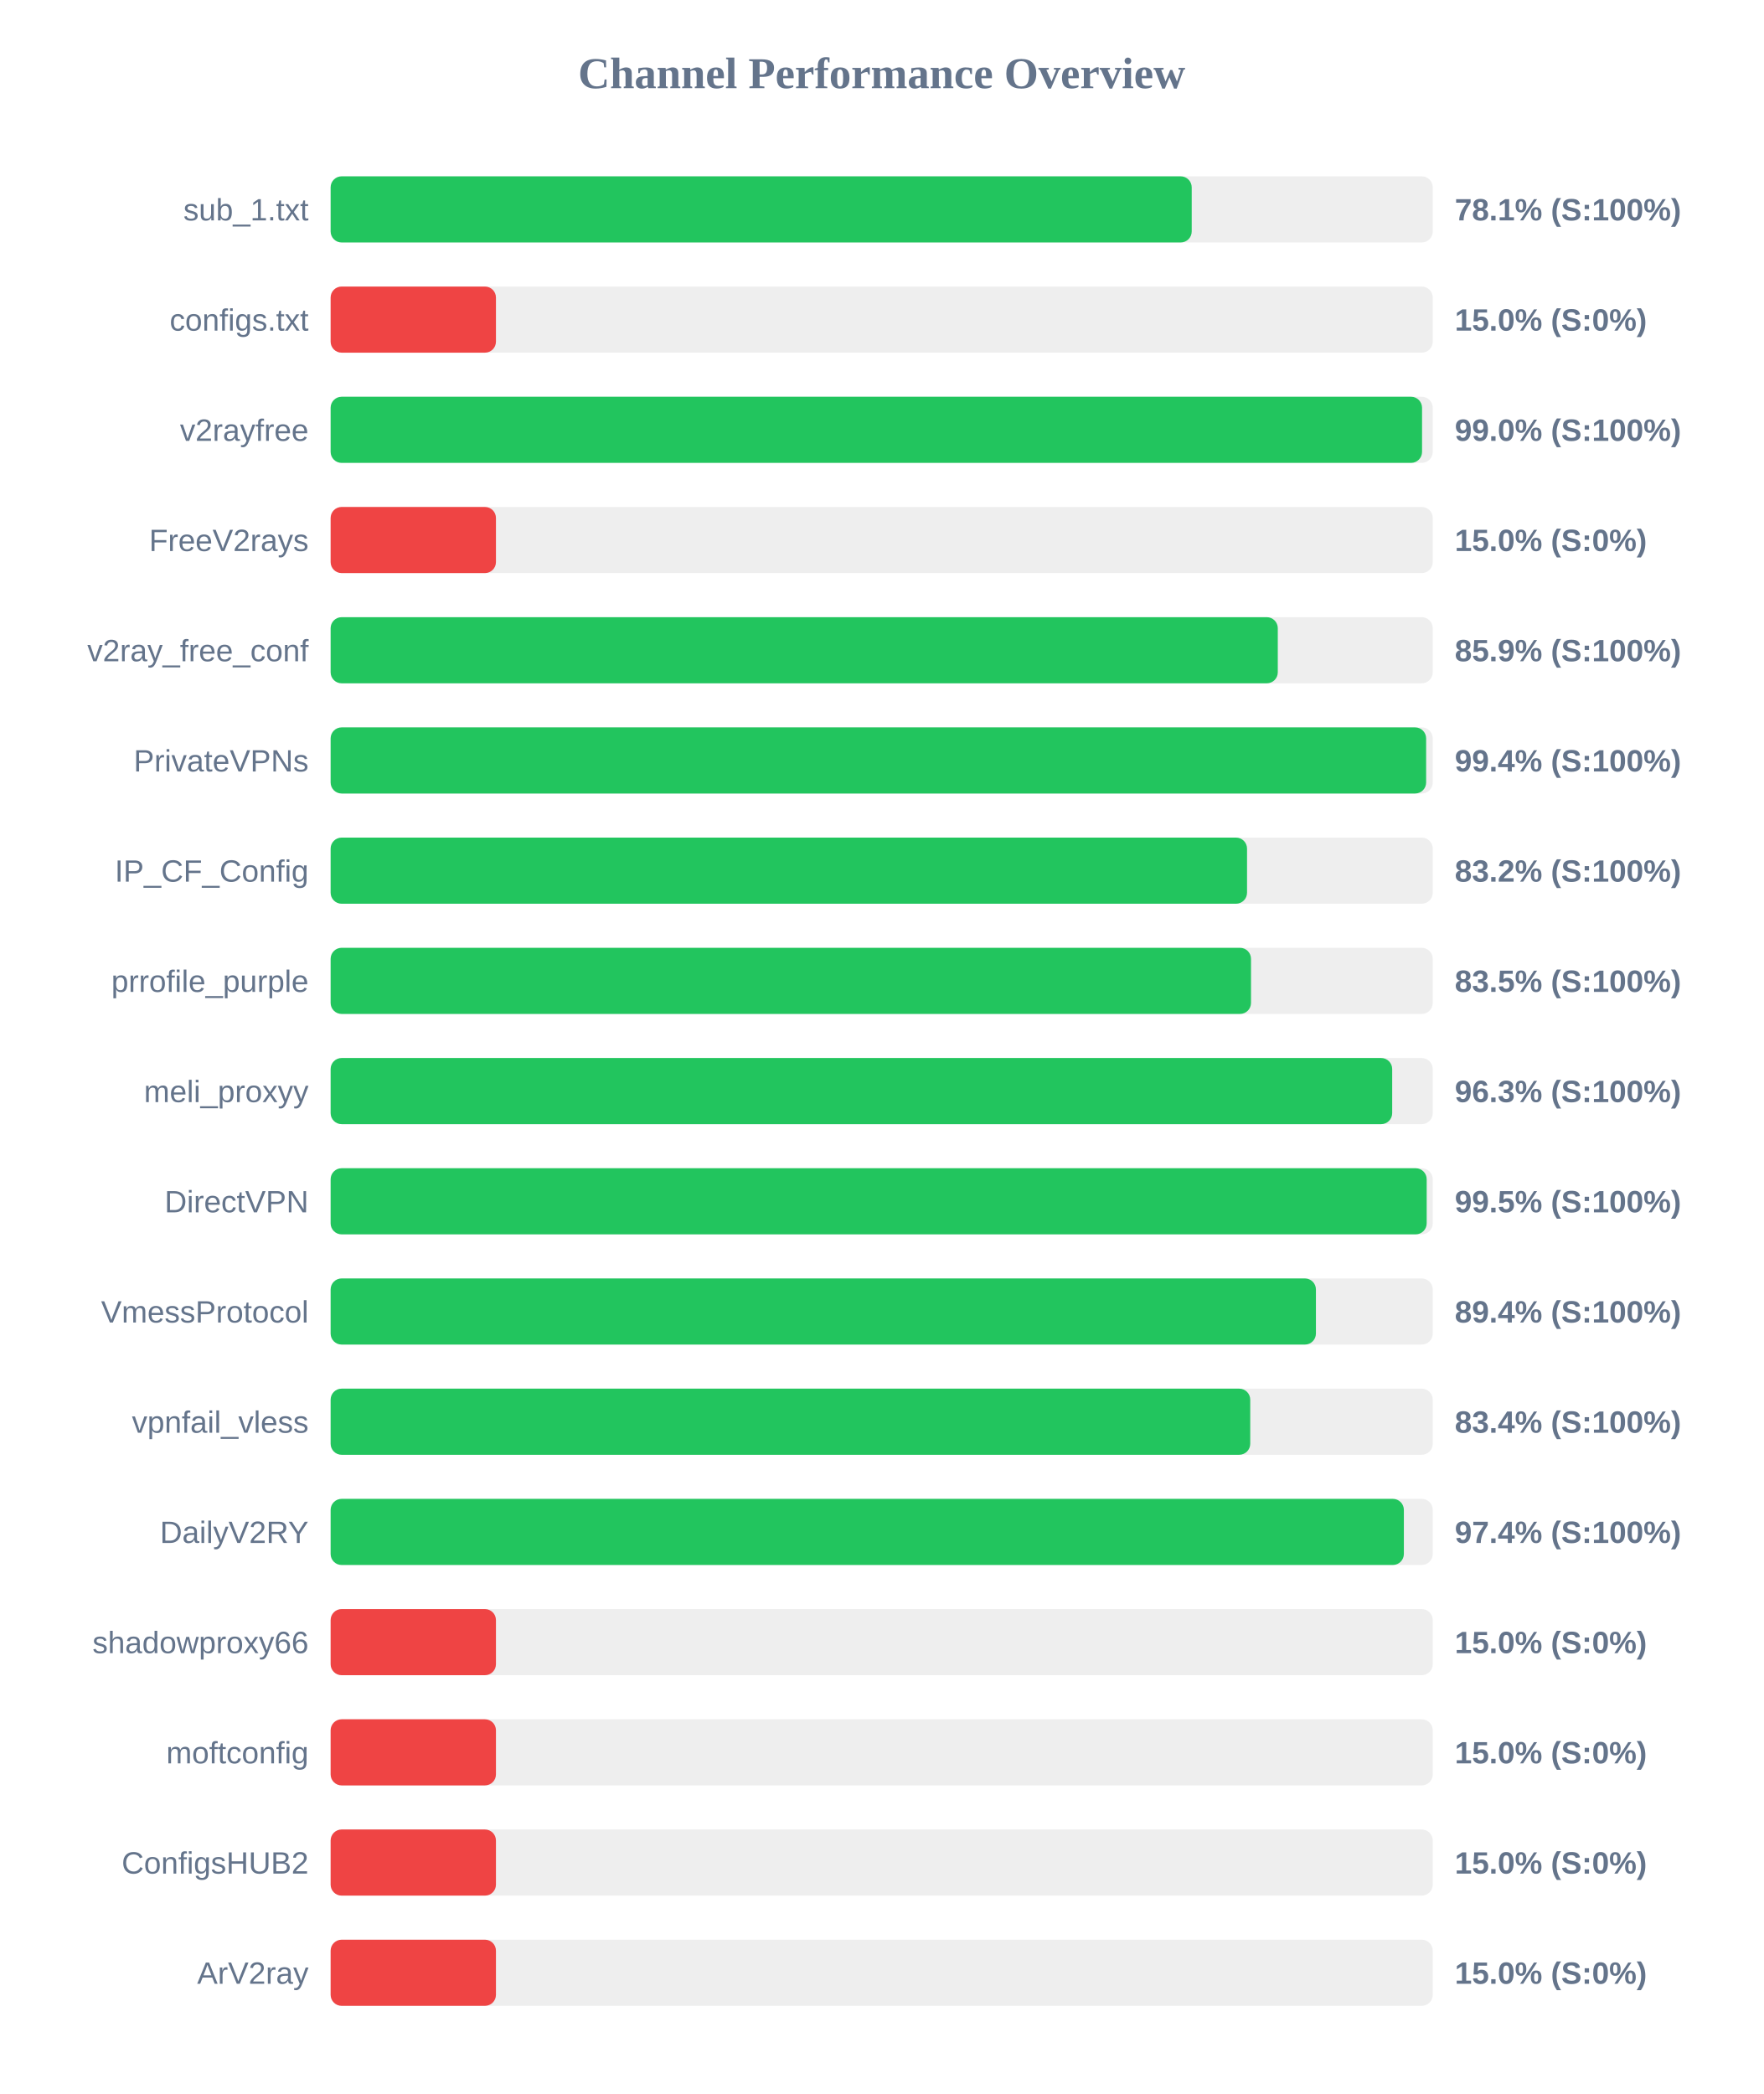
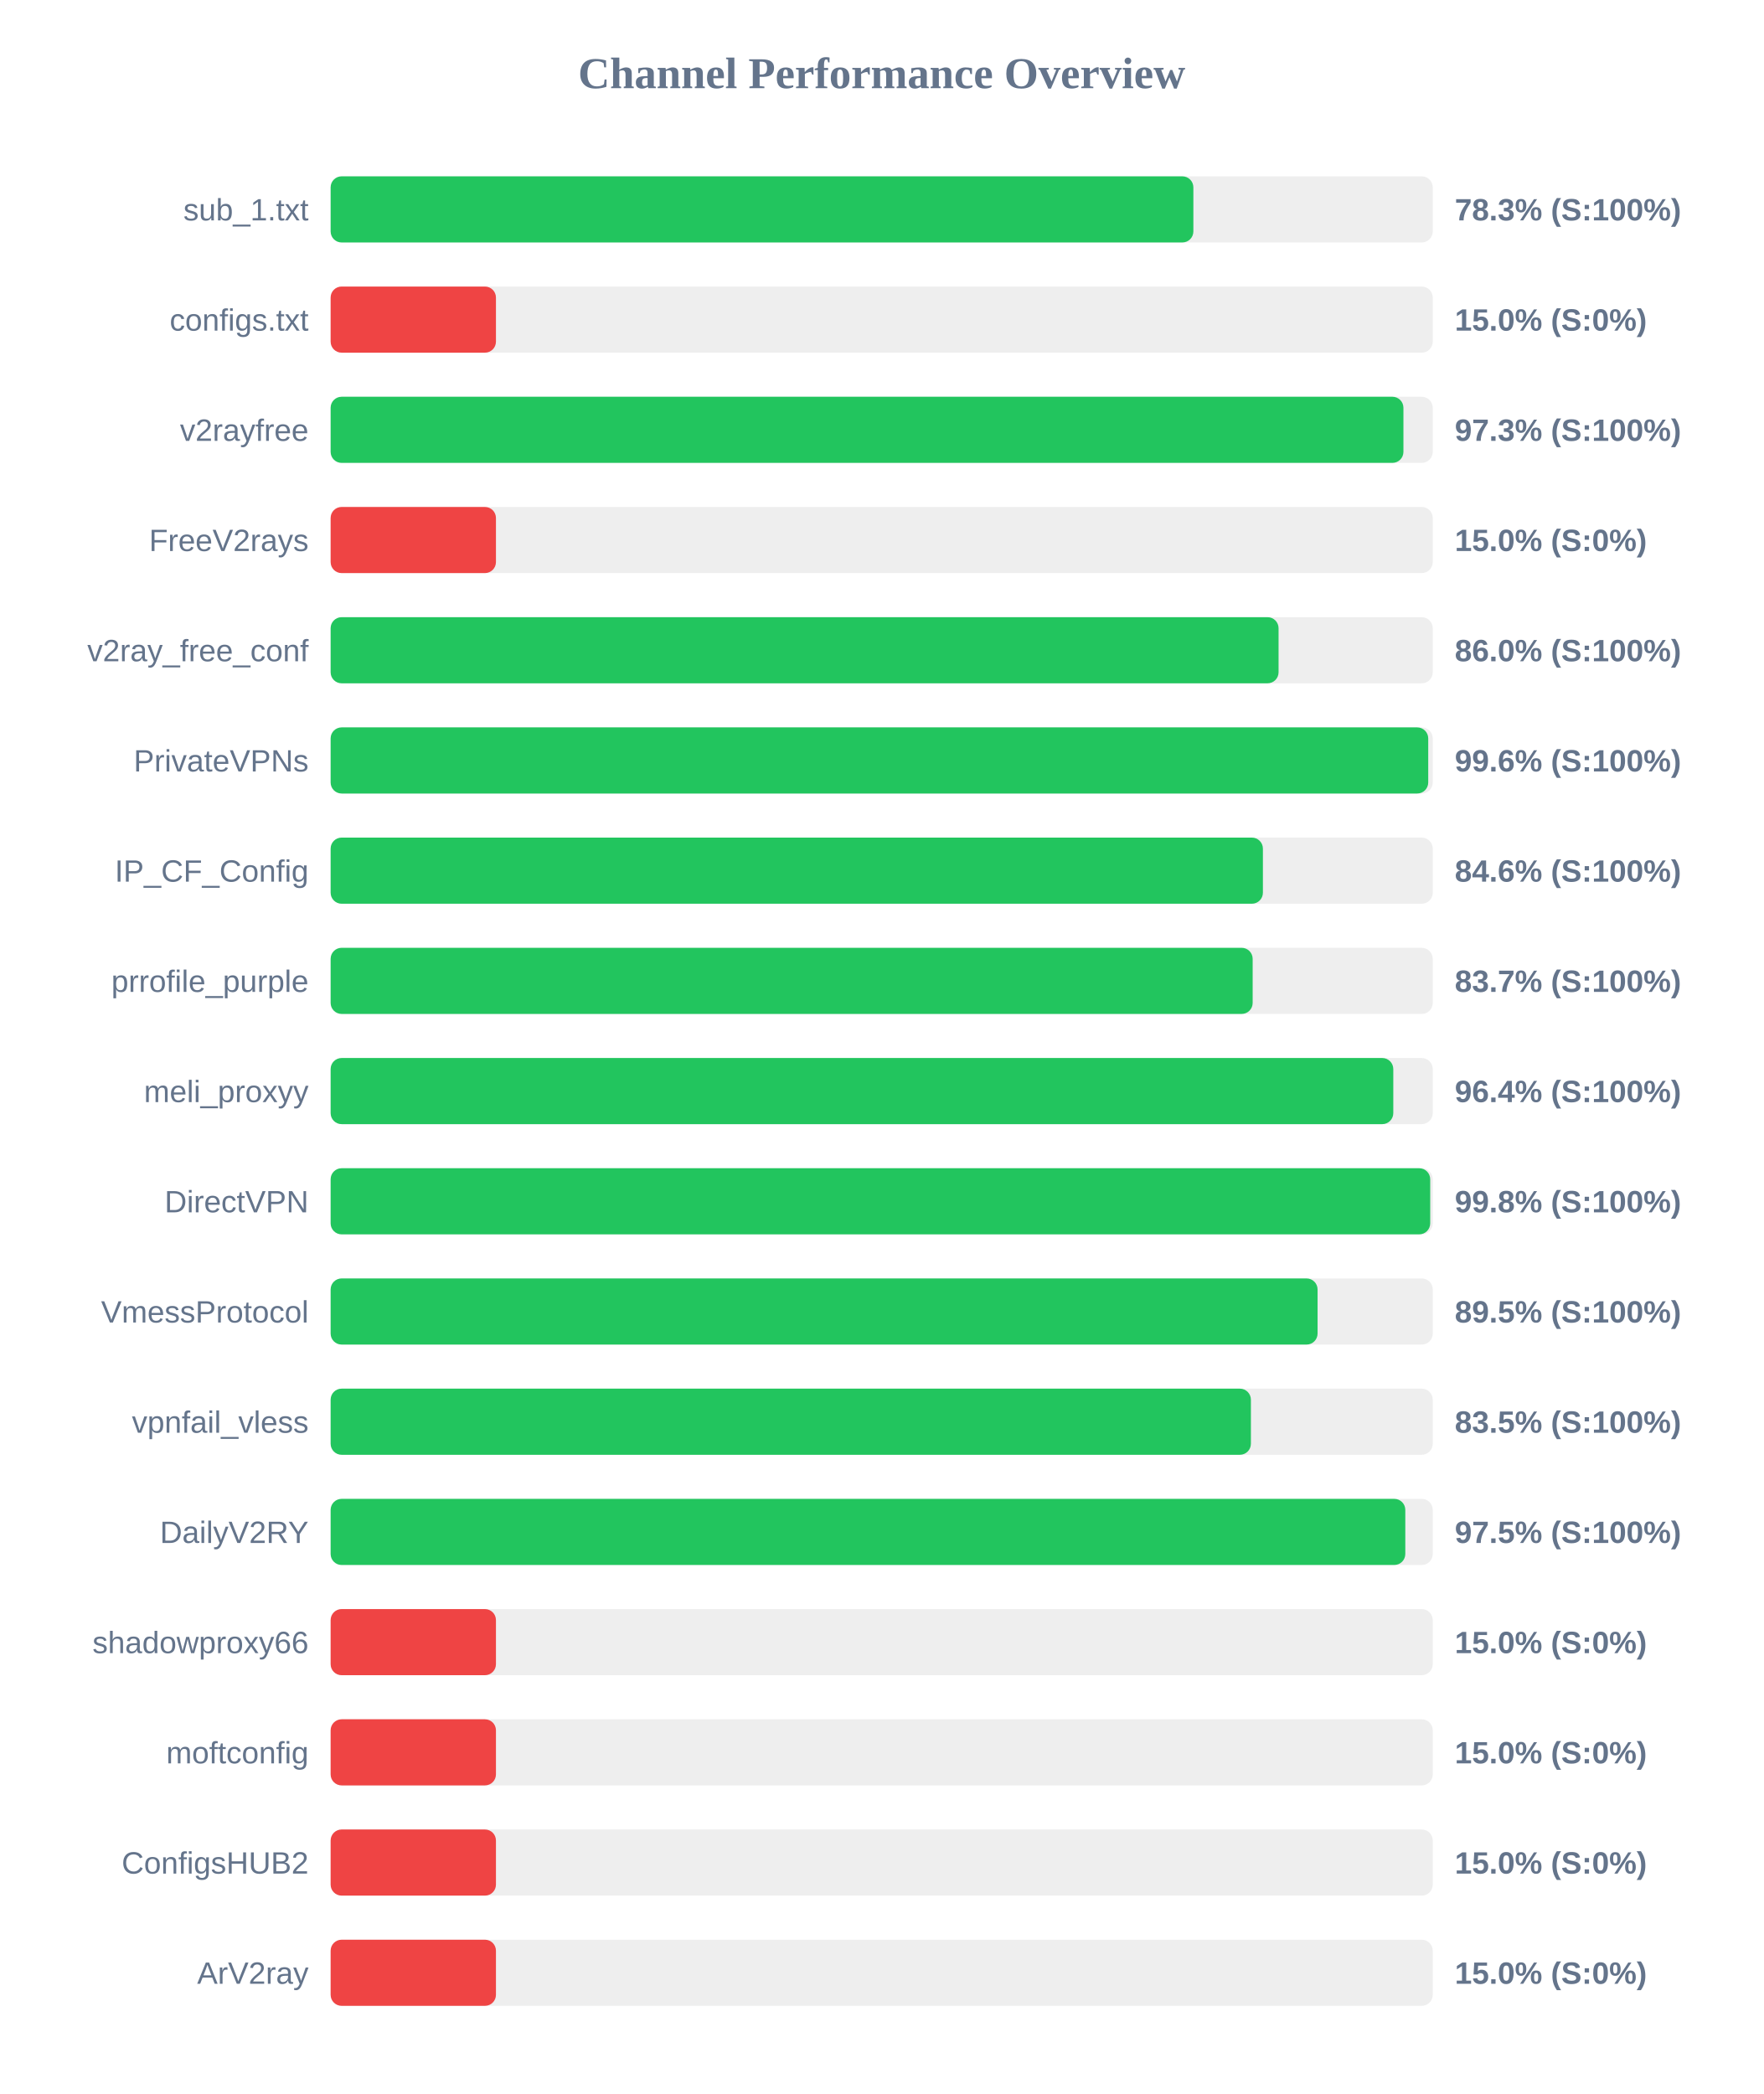
<svg xmlns="http://www.w3.org/2000/svg" width="800" height="950" version="1.1">
  <style>
        .row { font: 14px Arial; fill: #64748b; }
        .score { font: bold 14px Arial; fill: #64748b; }
    </style>
  <text x="400" y="40" text-anchor="middle" font-size="20px" font-weight="bold" fill="#64748b">Channel Performance Overview</text>
  <rect x="150" y="80" width="500" height="30" fill="#eee" rx="5" />
-   <rect x="150" y="80" width="390.65" height="30" fill="#22c55e" rx="5" />
+   <rect x="150" y="80" width="391.4" height="30" fill="#22c55e" rx="5" />
  <text x="140" y="100" text-anchor="end" class="row">sub_1.txt</text>
-   <text x="660" y="100" text-anchor="start" class="score">78.1% (S:100%)</text>
+   <text x="660" y="100" text-anchor="start" class="score">78.3% (S:100%)</text>
  <rect x="150" y="130" width="500" height="30" fill="#eee" rx="5" />
  <rect x="150" y="130" width="75.0" height="30" fill="#ef4444" rx="5" />
  <text x="140" y="150" text-anchor="end" class="row">configs.txt</text>
  <text x="660" y="150" text-anchor="start" class="score">15.0% (S:0%)</text>
  <rect x="150" y="180" width="500" height="30" fill="#eee" rx="5" />
-   <rect x="150" y="180" width="495.15" height="30" fill="#22c55e" rx="5" />
+   <rect x="150" y="180" width="486.7" height="30" fill="#22c55e" rx="5" />
  <text x="140" y="200" text-anchor="end" class="row">v2rayfree</text>
-   <text x="660" y="200" text-anchor="start" class="score">99.0% (S:100%)</text>
+   <text x="660" y="200" text-anchor="start" class="score">97.3% (S:100%)</text>
  <rect x="150" y="230" width="500" height="30" fill="#eee" rx="5" />
  <rect x="150" y="230" width="75.0" height="30" fill="#ef4444" rx="5" />
  <text x="140" y="250" text-anchor="end" class="row">FreeV2rays</text>
  <text x="660" y="250" text-anchor="start" class="score">15.0% (S:0%)</text>
  <rect x="150" y="280" width="500" height="30" fill="#eee" rx="5" />
-   <rect x="150" y="280" width="429.7" height="30" fill="#22c55e" rx="5" />
+   <rect x="150" y="280" width="430.05" height="30" fill="#22c55e" rx="5" />
  <text x="140" y="300" text-anchor="end" class="row">v2ray_free_conf</text>
-   <text x="660" y="300" text-anchor="start" class="score">85.9% (S:100%)</text>
+   <text x="660" y="300" text-anchor="start" class="score">86.0% (S:100%)</text>
  <rect x="150" y="330" width="500" height="30" fill="#eee" rx="5" />
-   <rect x="150" y="330" width="497.0" height="30" fill="#22c55e" rx="5" />
+   <rect x="150" y="330" width="497.95" height="30" fill="#22c55e" rx="5" />
  <text x="140" y="350" text-anchor="end" class="row">PrivateVPNs</text>
-   <text x="660" y="350" text-anchor="start" class="score">99.4% (S:100%)</text>
+   <text x="660" y="350" text-anchor="start" class="score">99.6% (S:100%)</text>
  <rect x="150" y="380" width="500" height="30" fill="#eee" rx="5" />
-   <rect x="150" y="380" width="415.75" height="30" fill="#22c55e" rx="5" />
+   <rect x="150" y="380" width="422.95" height="30" fill="#22c55e" rx="5" />
  <text x="140" y="400" text-anchor="end" class="row">IP_CF_Config</text>
-   <text x="660" y="400" text-anchor="start" class="score">83.2% (S:100%)</text>
+   <text x="660" y="400" text-anchor="start" class="score">84.6% (S:100%)</text>
  <rect x="150" y="430" width="500" height="30" fill="#eee" rx="5" />
-   <rect x="150" y="430" width="417.55" height="30" fill="#22c55e" rx="5" />
+   <rect x="150" y="430" width="418.3" height="30" fill="#22c55e" rx="5" />
  <text x="140" y="450" text-anchor="end" class="row">prrofile_purple</text>
-   <text x="660" y="450" text-anchor="start" class="score">83.5% (S:100%)</text>
+   <text x="660" y="450" text-anchor="start" class="score">83.7% (S:100%)</text>
  <rect x="150" y="480" width="500" height="30" fill="#eee" rx="5" />
-   <rect x="150" y="480" width="481.6" height="30" fill="#22c55e" rx="5" />
+   <rect x="150" y="480" width="482.1" height="30" fill="#22c55e" rx="5" />
  <text x="140" y="500" text-anchor="end" class="row">meli_proxyy</text>
-   <text x="660" y="500" text-anchor="start" class="score">96.3% (S:100%)</text>
+   <text x="660" y="500" text-anchor="start" class="score">96.4% (S:100%)</text>
  <rect x="150" y="530" width="500" height="30" fill="#eee" rx="5" />
-   <rect x="150" y="530" width="497.25" height="30" fill="#22c55e" rx="5" />
+   <rect x="150" y="530" width="498.85" height="30" fill="#22c55e" rx="5" />
  <text x="140" y="550" text-anchor="end" class="row">DirectVPN</text>
-   <text x="660" y="550" text-anchor="start" class="score">99.5% (S:100%)</text>
+   <text x="660" y="550" text-anchor="start" class="score">99.8% (S:100%)</text>
  <rect x="150" y="580" width="500" height="30" fill="#eee" rx="5" />
-   <rect x="150" y="580" width="447.0" height="30" fill="#22c55e" rx="5" />
+   <rect x="150" y="580" width="447.75" height="30" fill="#22c55e" rx="5" />
  <text x="140" y="600" text-anchor="end" class="row">VmessProtocol</text>
-   <text x="660" y="600" text-anchor="start" class="score">89.4% (S:100%)</text>
+   <text x="660" y="600" text-anchor="start" class="score">89.5% (S:100%)</text>
  <rect x="150" y="630" width="500" height="30" fill="#eee" rx="5" />
-   <rect x="150" y="630" width="417.2" height="30" fill="#22c55e" rx="5" />
+   <rect x="150" y="630" width="417.5" height="30" fill="#22c55e" rx="5" />
  <text x="140" y="650" text-anchor="end" class="row">vpnfail_vless</text>
-   <text x="660" y="650" text-anchor="start" class="score">83.4% (S:100%)</text>
+   <text x="660" y="650" text-anchor="start" class="score">83.5% (S:100%)</text>
  <rect x="150" y="680" width="500" height="30" fill="#eee" rx="5" />
-   <rect x="150" y="680" width="486.9" height="30" fill="#22c55e" rx="5" />
+   <rect x="150" y="680" width="487.55" height="30" fill="#22c55e" rx="5" />
  <text x="140" y="700" text-anchor="end" class="row">DailyV2RY</text>
-   <text x="660" y="700" text-anchor="start" class="score">97.4% (S:100%)</text>
+   <text x="660" y="700" text-anchor="start" class="score">97.5% (S:100%)</text>
  <rect x="150" y="730" width="500" height="30" fill="#eee" rx="5" />
  <rect x="150" y="730" width="75.0" height="30" fill="#ef4444" rx="5" />
  <text x="140" y="750" text-anchor="end" class="row">shadowproxy66</text>
  <text x="660" y="750" text-anchor="start" class="score">15.0% (S:0%)</text>
  <rect x="150" y="780" width="500" height="30" fill="#eee" rx="5" />
  <rect x="150" y="780" width="75.0" height="30" fill="#ef4444" rx="5" />
  <text x="140" y="800" text-anchor="end" class="row">moftconfig</text>
  <text x="660" y="800" text-anchor="start" class="score">15.0% (S:0%)</text>
  <rect x="150" y="830" width="500" height="30" fill="#eee" rx="5" />
  <rect x="150" y="830" width="75.0" height="30" fill="#ef4444" rx="5" />
  <text x="140" y="850" text-anchor="end" class="row">ConfigsHUB2</text>
  <text x="660" y="850" text-anchor="start" class="score">15.0% (S:0%)</text>
  <rect x="150" y="880" width="500" height="30" fill="#eee" rx="5" />
  <rect x="150" y="880" width="75.0" height="30" fill="#ef4444" rx="5" />
  <text x="140" y="900" text-anchor="end" class="row">ArV2ray</text>
  <text x="660" y="900" text-anchor="start" class="score">15.0% (S:0%)</text>
</svg>
